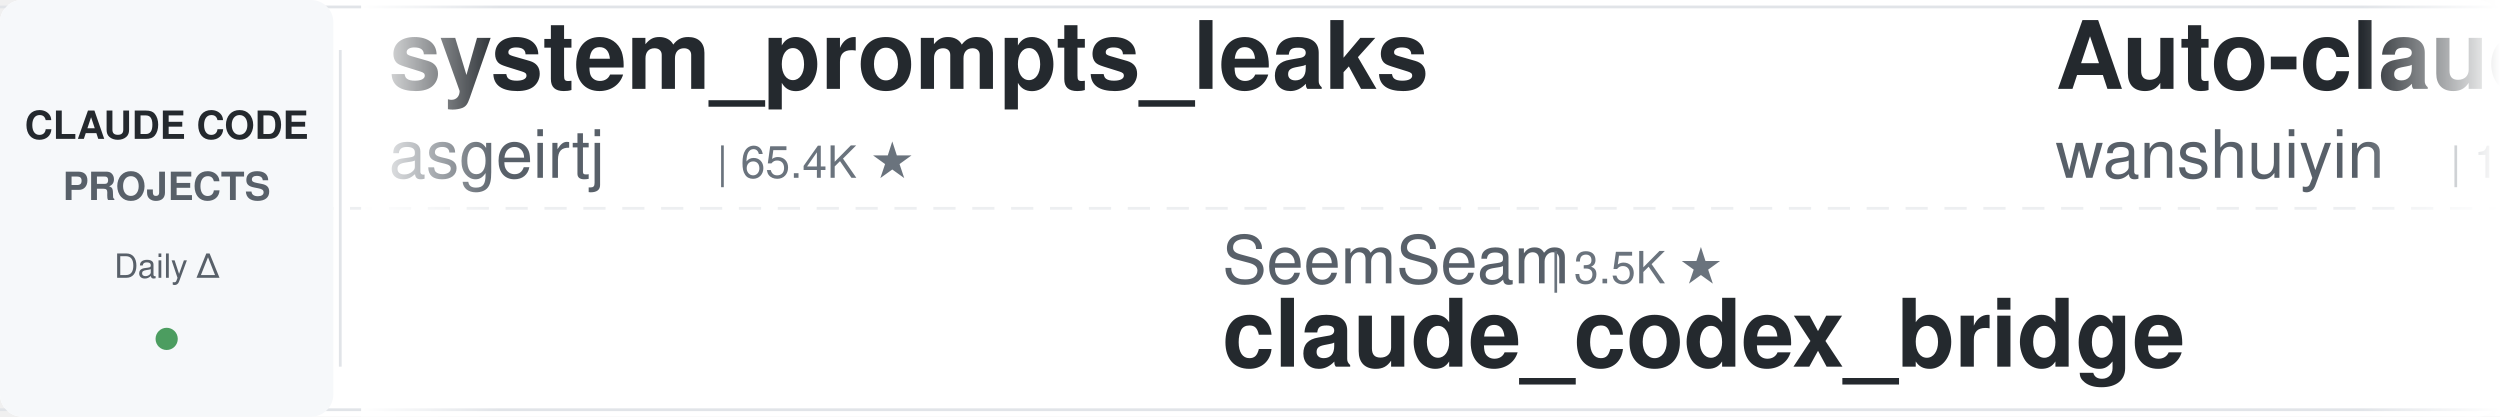
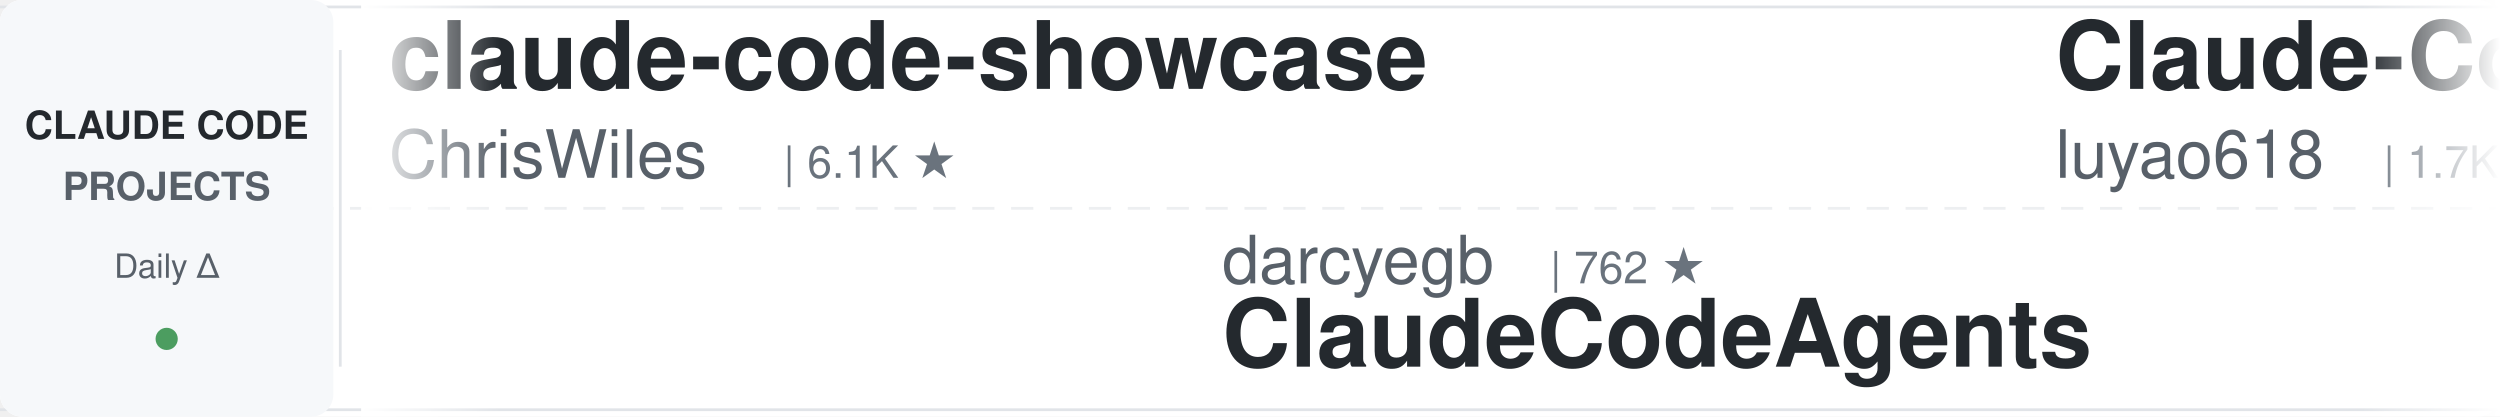
<svg xmlns="http://www.w3.org/2000/svg" width="900" height="150">
  <defs>
    <linearGradient id="leftFade" x1="0%" y1="0%" x2="100%" y2="0%">
      <stop offset="0%" style="stop-color:#ffffff;stop-opacity:1" />
      <stop offset="100%" style="stop-color:#ffffff;stop-opacity:0" />
    </linearGradient>
    <linearGradient id="rightFade" x1="0%" y1="0%" x2="100%" y2="0%">
      <stop offset="0%" style="stop-color:#ffffff;stop-opacity:0" />
      <stop offset="100%" style="stop-color:#ffffff;stop-opacity:1" />
    </linearGradient>
  </defs>
  <rect width="900" height="150" fill="#ffffff" rx="8" />
  <rect x="0" y="2" width="900" height="1" fill="#e1e4e8" />
  <rect x="0" y="147" width="900" height="1" fill="#e1e4e8" />
  <line x1="0" y1="75" x2="900" y2="75" stroke="#e1e4e8" stroke-width="1" stroke-dasharray="8 6" opacity="0.6" />
  <rect x="0" y="0" width="120" height="150" fill="#f6f8fa" rx="8" />
  <text x="60" y="50" font-family="-apple-system, BlinkMacSystemFont, 'Segoe UI', Helvetica, Arial, sans-serif" font-size="14" font-weight="600" fill="#24292e" text-anchor="middle">CLAUDE CODE</text>
  <text x="60" y="72" font-family="-apple-system, BlinkMacSystemFont, 'Segoe UI', Helvetica, Arial, sans-serif" font-size="14" font-weight="600" fill="#586069" text-anchor="middle">PROJECTS</text>
  <text x="60" y="100" font-family="-apple-system, BlinkMacSystemFont, 'Segoe UI', Helvetica, Arial, sans-serif" font-size="12" font-weight="500" fill="#586069" text-anchor="middle">Daily Δ</text>
  <circle cx="60" cy="122" r="4" fill="#22863a" opacity="0.8" />
  <rect x="122" y="18" width="1" height="114" fill="#e1e4e8" />
  <clipPath id="tickerClip">
    <rect x="130" y="0" width="770" height="150" />
  </clipPath>
  <g clip-path="url(#tickerClip)">
    <g id="tickerItems">
      <animateTransform attributeName="transform" attributeType="XML" type="translate" from="0 0" to="-3000 0" dur="54s" repeatCount="indefinite" />
      <g transform="translate(0, 0)">
-         <text x="140" y="32" font-family="-apple-system, BlinkMacSystemFont, 'Segoe UI', Helvetica, Arial, sans-serif" font-size="34" font-weight="600" fill="#24292e">system_prompts_leaks</text>
-         <text x="140" y="64" font-family="-apple-system, BlinkMacSystemFont, 'Segoe UI', Helvetica, Arial, sans-serif" font-size="24" font-weight="400" fill="#586069">asgeirtj</text>
-         <text x="258" y="64" font-family="-apple-system, BlinkMacSystemFont, 'Segoe UI', Helvetica, Arial, sans-serif" font-size="16" font-weight="500" fill="#6a737d">| 65.4K ★</text>
+         <text x="140" y="32" font-family="-apple-system, BlinkMacSystemFont, 'Segoe UI', Helvetica, Arial, sans-serif" font-size="34" font-weight="600" fill="#24292e">claude-code-showcase</text>
+         <text x="140" y="64" font-family="-apple-system, BlinkMacSystemFont, 'Segoe UI', Helvetica, Arial, sans-serif" font-size="24" font-weight="400" fill="#586069">ChrisWiles</text>
+         <text x="282" y="64" font-family="-apple-system, BlinkMacSystemFont, 'Segoe UI', Helvetica, Arial, sans-serif" font-size="16" font-weight="500" fill="#6a737d">| 6.1K ★</text>
      </g>
      <g transform="translate(300, 0)">
-         <text x="140" y="102" font-family="-apple-system, BlinkMacSystemFont, 'Segoe UI', Helvetica, Arial, sans-serif" font-size="24" font-weight="400" fill="#586069">SeemSeam</text>
-         <text x="258" y="102" font-family="-apple-system, BlinkMacSystemFont, 'Segoe UI', Helvetica, Arial, sans-serif" font-size="16" font-weight="500" fill="#6a737d">| 3.5K ★</text>
-         <text x="140" y="132" font-family="-apple-system, BlinkMacSystemFont, 'Segoe UI', Helvetica, Arial, sans-serif" font-size="34" font-weight="600" fill="#24292e">claude_codex_bridge</text>
+         <text x="140" y="102" font-family="-apple-system, BlinkMacSystemFont, 'Segoe UI', Helvetica, Arial, sans-serif" font-size="24" font-weight="400" fill="#586069">darcyegb</text>
+         <text x="258" y="102" font-family="-apple-system, BlinkMacSystemFont, 'Segoe UI', Helvetica, Arial, sans-serif" font-size="16" font-weight="500" fill="#6a737d">| 762 ★</text>
+         <text x="140" y="132" font-family="-apple-system, BlinkMacSystemFont, 'Segoe UI', Helvetica, Arial, sans-serif" font-size="34" font-weight="600" fill="#24292e">ClaudeCodeAgents</text>
      </g>
      <g transform="translate(600, 0)">
-         <text x="140" y="32" font-family="-apple-system, BlinkMacSystemFont, 'Segoe UI', Helvetica, Arial, sans-serif" font-size="34" font-weight="600" fill="#24292e">Auto-claude-code-researc...</text>
-         <text x="140" y="64" font-family="-apple-system, BlinkMacSystemFont, 'Segoe UI', Helvetica, Arial, sans-serif" font-size="24" font-weight="400" fill="#586069">wanshuiyin</text>
-         <text x="282" y="64" font-family="-apple-system, BlinkMacSystemFont, 'Segoe UI', Helvetica, Arial, sans-serif" font-size="16" font-weight="500" fill="#6a737d">| 16.1K ★</text>
+         <text x="140" y="32" font-family="-apple-system, BlinkMacSystemFont, 'Segoe UI', Helvetica, Arial, sans-serif" font-size="34" font-weight="600" fill="#24292e">Claude-Code-Source-Study</text>
+         <text x="140" y="64" font-family="-apple-system, BlinkMacSystemFont, 'Segoe UI', Helvetica, Arial, sans-serif" font-size="24" font-weight="400" fill="#586069">luyao618</text>
+         <text x="258" y="64" font-family="-apple-system, BlinkMacSystemFont, 'Segoe UI', Helvetica, Arial, sans-serif" font-size="16" font-weight="500" fill="#6a737d">| 1.7K ★</text>
      </g>
      <g transform="translate(900, 0)">
-         <text x="140" y="102" font-family="-apple-system, BlinkMacSystemFont, 'Segoe UI', Helvetica, Arial, sans-serif" font-size="24" font-weight="400" fill="#586069">feiskyer</text>
-         <text x="258" y="102" font-family="-apple-system, BlinkMacSystemFont, 'Segoe UI', Helvetica, Arial, sans-serif" font-size="16" font-weight="500" fill="#6a737d">| 1.7K ★</text>
-         <text x="140" y="132" font-family="-apple-system, BlinkMacSystemFont, 'Segoe UI', Helvetica, Arial, sans-serif" font-size="34" font-weight="600" fill="#24292e">claude-code-settings</text>
+         <text x="140" y="102" font-family="-apple-system, BlinkMacSystemFont, 'Segoe UI', Helvetica, Arial, sans-serif" font-size="24" font-weight="400" fill="#586069">zebbern</text>
+         <text x="246" y="102" font-family="-apple-system, BlinkMacSystemFont, 'Segoe UI', Helvetica, Arial, sans-serif" font-size="16" font-weight="500" fill="#6a737d">| 4.6K ★</text>
+         <text x="140" y="132" font-family="-apple-system, BlinkMacSystemFont, 'Segoe UI', Helvetica, Arial, sans-serif" font-size="34" font-weight="600" fill="#24292e">claude-code-guide</text>
      </g>
      <g transform="translate(1200, 0)">
-         <text x="140" y="32" font-family="-apple-system, BlinkMacSystemFont, 'Segoe UI', Helvetica, Arial, sans-serif" font-size="34" font-weight="600" fill="#24292e">claude-code-guide</text>
-         <text x="140" y="64" font-family="-apple-system, BlinkMacSystemFont, 'Segoe UI', Helvetica, Arial, sans-serif" font-size="24" font-weight="400" fill="#586069">Cranot</text>
-         <text x="234" y="64" font-family="-apple-system, BlinkMacSystemFont, 'Segoe UI', Helvetica, Arial, sans-serif" font-size="16" font-weight="500" fill="#6a737d">| 2.9K ★</text>
+         <text x="140" y="32" font-family="-apple-system, BlinkMacSystemFont, 'Segoe UI', Helvetica, Arial, sans-serif" font-size="34" font-weight="600" fill="#24292e">claude-code-book</text>
+         <text x="140" y="64" font-family="-apple-system, BlinkMacSystemFont, 'Segoe UI', Helvetica, Arial, sans-serif" font-size="24" font-weight="400" fill="#586069">lintsinghua</text>
+         <text x="294" y="64" font-family="-apple-system, BlinkMacSystemFont, 'Segoe UI', Helvetica, Arial, sans-serif" font-size="16" font-weight="500" fill="#6a737d">| 4.2K ★</text>
      </g>
      <g transform="translate(1500, 0)">
-         <text x="140" y="102" font-family="-apple-system, BlinkMacSystemFont, 'Segoe UI', Helvetica, Arial, sans-serif" font-size="24" font-weight="400" fill="#586069">hangsman</text>
-         <text x="258" y="102" font-family="-apple-system, BlinkMacSystemFont, 'Segoe UI', Helvetica, Arial, sans-serif" font-size="16" font-weight="500" fill="#6a737d">| 794 ★</text>
-         <text x="140" y="132" font-family="-apple-system, BlinkMacSystemFont, 'Segoe UI', Helvetica, Arial, sans-serif" font-size="34" font-weight="600" fill="#24292e">claude-code-source</text>
+         <text x="140" y="102" font-family="-apple-system, BlinkMacSystemFont, 'Segoe UI', Helvetica, Arial, sans-serif" font-size="24" font-weight="400" fill="#586069">multica-ai</text>
+         <text x="282" y="102" font-family="-apple-system, BlinkMacSystemFont, 'Segoe UI', Helvetica, Arial, sans-serif" font-size="16" font-weight="500" fill="#6a737d">| 212.6K ★</text>
+         <text x="140" y="132" font-family="-apple-system, BlinkMacSystemFont, 'Segoe UI', Helvetica, Arial, sans-serif" font-size="34" font-weight="600" fill="#24292e">andrej-karpathy-skills</text>
      </g>
      <g transform="translate(1800, 0)">
-         <text x="140" y="32" font-family="-apple-system, BlinkMacSystemFont, 'Segoe UI', Helvetica, Arial, sans-serif" font-size="34" font-weight="600" fill="#24292e">andrej-karpathy-skills</text>
-         <text x="140" y="64" font-family="-apple-system, BlinkMacSystemFont, 'Segoe UI', Helvetica, Arial, sans-serif" font-size="24" font-weight="400" fill="#586069">multica-ai</text>
-         <text x="282" y="64" font-family="-apple-system, BlinkMacSystemFont, 'Segoe UI', Helvetica, Arial, sans-serif" font-size="16" font-weight="500" fill="#6a737d">| 212.6K ★</text>
+         <text x="140" y="32" font-family="-apple-system, BlinkMacSystemFont, 'Segoe UI', Helvetica, Arial, sans-serif" font-size="34" font-weight="600" fill="#24292e">claude-code-tudou</text>
+         <text x="140" y="64" font-family="-apple-system, BlinkMacSystemFont, 'Segoe UI', Helvetica, Arial, sans-serif" font-size="24" font-weight="400" fill="#586069">AICoderTudou</text>
+         <text x="306" y="64" font-family="-apple-system, BlinkMacSystemFont, 'Segoe UI', Helvetica, Arial, sans-serif" font-size="16" font-weight="500" fill="#6a737d">| 494 ★</text>
      </g>
      <g transform="translate(2100, 0)">
-         <text x="140" y="102" font-family="-apple-system, BlinkMacSystemFont, 'Segoe UI', Helvetica, Arial, sans-serif" font-size="24" font-weight="400" fill="#586069">FlorianBruniaux</text>
-         <text x="342" y="102" font-family="-apple-system, BlinkMacSystemFont, 'Segoe UI', Helvetica, Arial, sans-serif" font-size="16" font-weight="500" fill="#6a737d">| 6.0K ★</text>
-         <text x="140" y="132" font-family="-apple-system, BlinkMacSystemFont, 'Segoe UI', Helvetica, Arial, sans-serif" font-size="34" font-weight="600" fill="#24292e">claude-code-ultimate-gui...</text>
+         <text x="140" y="102" font-family="-apple-system, BlinkMacSystemFont, 'Segoe UI', Helvetica, Arial, sans-serif" font-size="24" font-weight="400" fill="#586069">Chachamaru127</text>
+         <text x="318" y="102" font-family="-apple-system, BlinkMacSystemFont, 'Segoe UI', Helvetica, Arial, sans-serif" font-size="16" font-weight="500" fill="#6a737d">| 3.1K ★</text>
+         <text x="140" y="132" font-family="-apple-system, BlinkMacSystemFont, 'Segoe UI', Helvetica, Arial, sans-serif" font-size="34" font-weight="600" fill="#24292e">claude-code-harness</text>
      </g>
      <g transform="translate(2400, 0)">
-         <text x="140" y="32" font-family="-apple-system, BlinkMacSystemFont, 'Segoe UI', Helvetica, Arial, sans-serif" font-size="34" font-weight="600" fill="#24292e">ClaudeCode-Portable</text>
-         <text x="140" y="64" font-family="-apple-system, BlinkMacSystemFont, 'Segoe UI', Helvetica, Arial, sans-serif" font-size="24" font-weight="400" fill="#586069">techjarves</text>
-         <text x="282" y="64" font-family="-apple-system, BlinkMacSystemFont, 'Segoe UI', Helvetica, Arial, sans-serif" font-size="16" font-weight="500" fill="#6a737d">| 1.4K ★</text>
+         <text x="140" y="32" font-family="-apple-system, BlinkMacSystemFont, 'Segoe UI', Helvetica, Arial, sans-serif" font-size="34" font-weight="600" fill="#24292e">claude_codex_bridge</text>
+         <text x="140" y="64" font-family="-apple-system, BlinkMacSystemFont, 'Segoe UI', Helvetica, Arial, sans-serif" font-size="24" font-weight="400" fill="#586069">SeemSeam</text>
+         <text x="258" y="64" font-family="-apple-system, BlinkMacSystemFont, 'Segoe UI', Helvetica, Arial, sans-serif" font-size="16" font-weight="500" fill="#6a737d">| 3.5K ★</text>
      </g>
      <g transform="translate(2700, 0)">
-         <text x="140" y="102" font-family="-apple-system, BlinkMacSystemFont, 'Segoe UI', Helvetica, Arial, sans-serif" font-size="24" font-weight="400" fill="#586069">OneRedOak</text>
-         <text x="270" y="102" font-family="-apple-system, BlinkMacSystemFont, 'Segoe UI', Helvetica, Arial, sans-serif" font-size="16" font-weight="500" fill="#6a737d">| 3.9K ★</text>
-         <text x="140" y="132" font-family="-apple-system, BlinkMacSystemFont, 'Segoe UI', Helvetica, Arial, sans-serif" font-size="34" font-weight="600" fill="#24292e">claude-code-workflows</text>
+         <text x="140" y="102" font-family="-apple-system, BlinkMacSystemFont, 'Segoe UI', Helvetica, Arial, sans-serif" font-size="24" font-weight="400" fill="#586069">musistudio</text>
+         <text x="282" y="102" font-family="-apple-system, BlinkMacSystemFont, 'Segoe UI', Helvetica, Arial, sans-serif" font-size="16" font-weight="500" fill="#6a737d">| 37.2K ★</text>
+         <text x="140" y="132" font-family="-apple-system, BlinkMacSystemFont, 'Segoe UI', Helvetica, Arial, sans-serif" font-size="34" font-weight="600" fill="#24292e">claude-code-router</text>
      </g>
      <g transform="translate(3000, 0)">
-         <text x="140" y="32" font-family="-apple-system, BlinkMacSystemFont, 'Segoe UI', Helvetica, Arial, sans-serif" font-size="34" font-weight="600" fill="#24292e">system_prompts_leaks</text>
-         <text x="140" y="64" font-family="-apple-system, BlinkMacSystemFont, 'Segoe UI', Helvetica, Arial, sans-serif" font-size="24" font-weight="400" fill="#586069">asgeirtj</text>
-         <text x="258" y="64" font-family="-apple-system, BlinkMacSystemFont, 'Segoe UI', Helvetica, Arial, sans-serif" font-size="16" font-weight="500" fill="#6a737d">| 65.4K ★</text>
+         <text x="140" y="32" font-family="-apple-system, BlinkMacSystemFont, 'Segoe UI', Helvetica, Arial, sans-serif" font-size="34" font-weight="600" fill="#24292e">claude-code-showcase</text>
+         <text x="140" y="64" font-family="-apple-system, BlinkMacSystemFont, 'Segoe UI', Helvetica, Arial, sans-serif" font-size="24" font-weight="400" fill="#586069">ChrisWiles</text>
+         <text x="282" y="64" font-family="-apple-system, BlinkMacSystemFont, 'Segoe UI', Helvetica, Arial, sans-serif" font-size="16" font-weight="500" fill="#6a737d">| 6.1K ★</text>
      </g>
      <g transform="translate(3300, 0)">
-         <text x="140" y="102" font-family="-apple-system, BlinkMacSystemFont, 'Segoe UI', Helvetica, Arial, sans-serif" font-size="24" font-weight="400" fill="#586069">SeemSeam</text>
-         <text x="258" y="102" font-family="-apple-system, BlinkMacSystemFont, 'Segoe UI', Helvetica, Arial, sans-serif" font-size="16" font-weight="500" fill="#6a737d">| 3.5K ★</text>
-         <text x="140" y="132" font-family="-apple-system, BlinkMacSystemFont, 'Segoe UI', Helvetica, Arial, sans-serif" font-size="34" font-weight="600" fill="#24292e">claude_codex_bridge</text>
+         <text x="140" y="102" font-family="-apple-system, BlinkMacSystemFont, 'Segoe UI', Helvetica, Arial, sans-serif" font-size="24" font-weight="400" fill="#586069">darcyegb</text>
+         <text x="258" y="102" font-family="-apple-system, BlinkMacSystemFont, 'Segoe UI', Helvetica, Arial, sans-serif" font-size="16" font-weight="500" fill="#6a737d">| 762 ★</text>
+         <text x="140" y="132" font-family="-apple-system, BlinkMacSystemFont, 'Segoe UI', Helvetica, Arial, sans-serif" font-size="34" font-weight="600" fill="#24292e">ClaudeCodeAgents</text>
      </g>
      <g transform="translate(3600, 0)">
-         <text x="140" y="32" font-family="-apple-system, BlinkMacSystemFont, 'Segoe UI', Helvetica, Arial, sans-serif" font-size="34" font-weight="600" fill="#24292e">Auto-claude-code-researc...</text>
-         <text x="140" y="64" font-family="-apple-system, BlinkMacSystemFont, 'Segoe UI', Helvetica, Arial, sans-serif" font-size="24" font-weight="400" fill="#586069">wanshuiyin</text>
-         <text x="282" y="64" font-family="-apple-system, BlinkMacSystemFont, 'Segoe UI', Helvetica, Arial, sans-serif" font-size="16" font-weight="500" fill="#6a737d">| 16.1K ★</text>
+         <text x="140" y="32" font-family="-apple-system, BlinkMacSystemFont, 'Segoe UI', Helvetica, Arial, sans-serif" font-size="34" font-weight="600" fill="#24292e">Claude-Code-Source-Study</text>
+         <text x="140" y="64" font-family="-apple-system, BlinkMacSystemFont, 'Segoe UI', Helvetica, Arial, sans-serif" font-size="24" font-weight="400" fill="#586069">luyao618</text>
+         <text x="258" y="64" font-family="-apple-system, BlinkMacSystemFont, 'Segoe UI', Helvetica, Arial, sans-serif" font-size="16" font-weight="500" fill="#6a737d">| 1.7K ★</text>
      </g>
      <g transform="translate(3900, 0)">
-         <text x="140" y="102" font-family="-apple-system, BlinkMacSystemFont, 'Segoe UI', Helvetica, Arial, sans-serif" font-size="24" font-weight="400" fill="#586069">feiskyer</text>
-         <text x="258" y="102" font-family="-apple-system, BlinkMacSystemFont, 'Segoe UI', Helvetica, Arial, sans-serif" font-size="16" font-weight="500" fill="#6a737d">| 1.7K ★</text>
-         <text x="140" y="132" font-family="-apple-system, BlinkMacSystemFont, 'Segoe UI', Helvetica, Arial, sans-serif" font-size="34" font-weight="600" fill="#24292e">claude-code-settings</text>
+         <text x="140" y="102" font-family="-apple-system, BlinkMacSystemFont, 'Segoe UI', Helvetica, Arial, sans-serif" font-size="24" font-weight="400" fill="#586069">zebbern</text>
+         <text x="246" y="102" font-family="-apple-system, BlinkMacSystemFont, 'Segoe UI', Helvetica, Arial, sans-serif" font-size="16" font-weight="500" fill="#6a737d">| 4.6K ★</text>
+         <text x="140" y="132" font-family="-apple-system, BlinkMacSystemFont, 'Segoe UI', Helvetica, Arial, sans-serif" font-size="34" font-weight="600" fill="#24292e">claude-code-guide</text>
      </g>
    </g>
  </g>
  <rect x="130" y="0" width="50" height="150" fill="url(#leftFade)" />
  <rect x="850" y="0" width="50" height="150" fill="url(#rightFade)" />
</svg>
